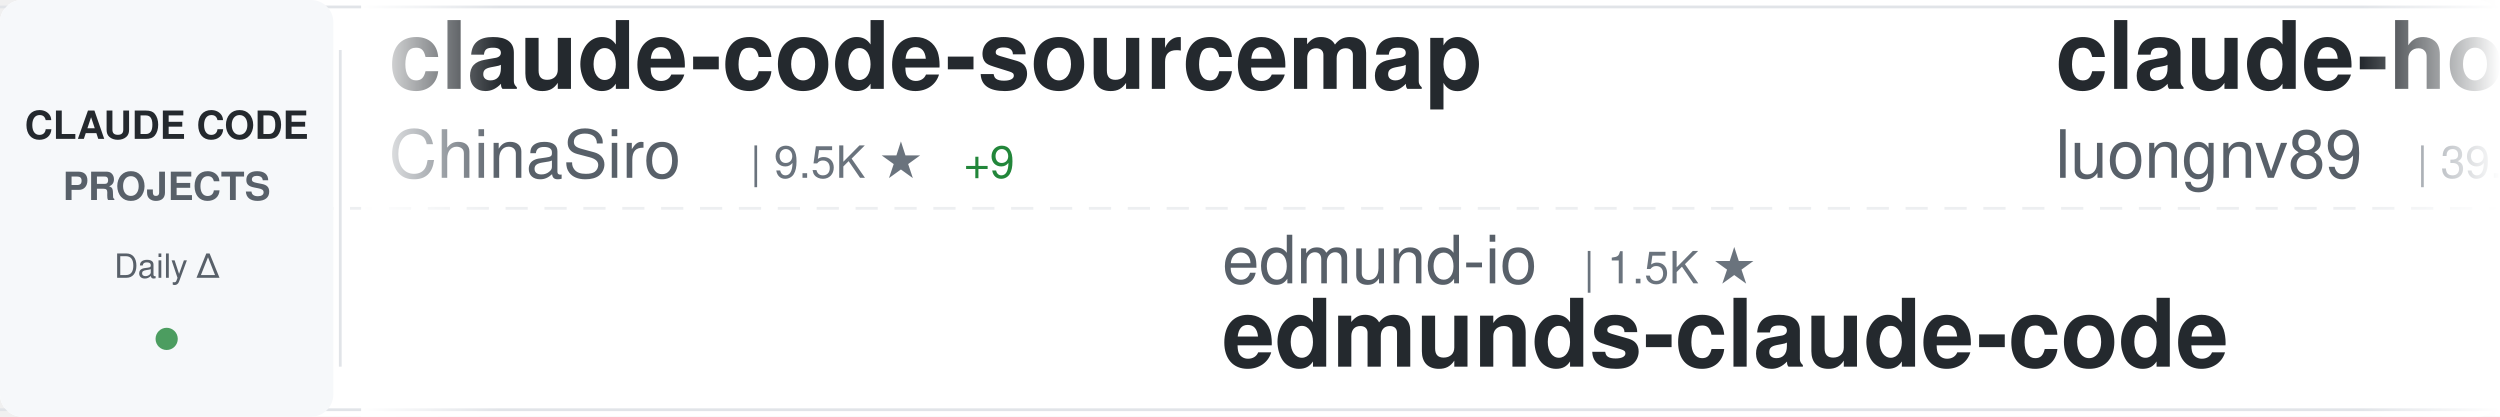
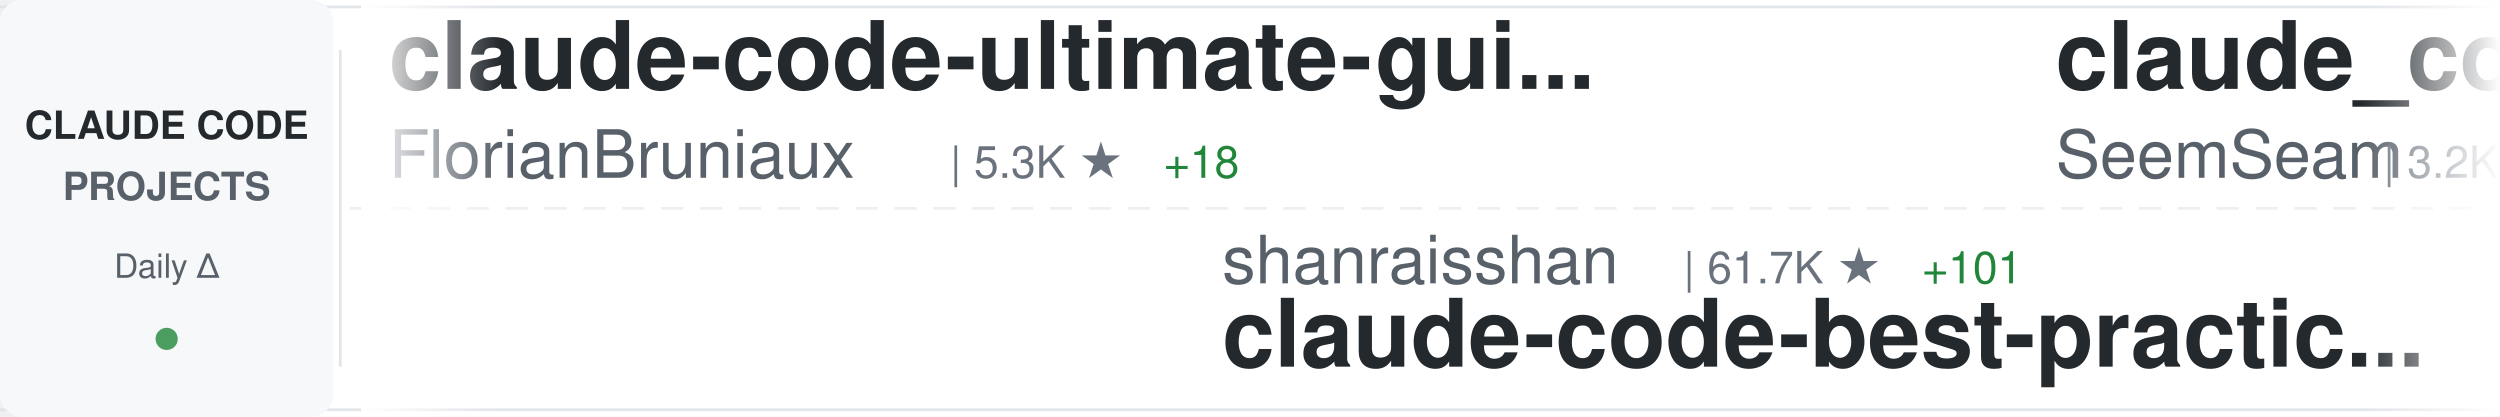
<svg xmlns="http://www.w3.org/2000/svg" width="900" height="150">
  <defs>
    <linearGradient id="awesomeLeftFade" x1="0%" y1="0%" x2="100%" y2="0%">
      <stop offset="0%" style="stop-color:#ffffff;stop-opacity:1" />
      <stop offset="100%" style="stop-color:#ffffff;stop-opacity:0" />
    </linearGradient>
    <linearGradient id="awesomeRightFade" x1="0%" y1="0%" x2="100%" y2="0%">
      <stop offset="0%" style="stop-color:#ffffff;stop-opacity:0" />
      <stop offset="100%" style="stop-color:#ffffff;stop-opacity:1" />
    </linearGradient>
  </defs>
  <rect width="900" height="150" fill="#ffffff" rx="8" />
  <rect x="0" y="2" width="900" height="1" fill="#e1e4e8" />
  <rect x="0" y="147" width="900" height="1" fill="#e1e4e8" />
  <line x1="0" y1="75" x2="900" y2="75" stroke="#e1e4e8" stroke-width="1" stroke-dasharray="8 6" opacity="0.6" />
  <rect x="0" y="0" width="120" height="150" fill="#f6f8fa" rx="8" />
  <text x="60" y="50" font-family="-apple-system, BlinkMacSystemFont, 'Segoe UI', Helvetica, Arial, sans-serif" font-size="14" font-weight="600" fill="#24292e" text-anchor="middle">CLAUDE CODE</text>
  <text x="60" y="72" font-family="-apple-system, BlinkMacSystemFont, 'Segoe UI', Helvetica, Arial, sans-serif" font-size="14" font-weight="600" fill="#586069" text-anchor="middle">PROJECTS</text>
  <text x="60" y="100" font-family="-apple-system, BlinkMacSystemFont, 'Segoe UI', Helvetica, Arial, sans-serif" font-size="12" font-weight="500" fill="#586069" text-anchor="middle">Daily Δ</text>
  <circle cx="60" cy="122" r="4" fill="#22863a" opacity="0.8" />
  <rect x="122" y="18" width="1" height="114" fill="#e1e4e8" />
  <clipPath id="awesomeTickerClip">
    <rect x="130" y="0" width="770" height="150" />
  </clipPath>
  <g clip-path="url(#awesomeTickerClip)">
    <g id="awesomeTickerItems">
      <animateTransform attributeName="transform" attributeType="XML" type="translate" from="0 0" to="-3000 0" dur="54s" repeatCount="indefinite" />
      <g transform="translate(0, 0)">
-         <text x="140" y="32" font-family="-apple-system, BlinkMacSystemFont, 'Segoe UI', Helvetica, Arial, sans-serif" font-size="34" font-weight="600" fill="#24292e">claude-code-sourcemap</text>
-         <text x="140" y="64" font-family="-apple-system, BlinkMacSystemFont, 'Segoe UI', Helvetica, Arial, sans-serif" font-size="24" font-weight="400" fill="#586069">ChinaSiro</text>
-         <text x="270" y="64" font-family="-apple-system, BlinkMacSystemFont, 'Segoe UI', Helvetica, Arial, sans-serif" font-size="16" font-weight="500" fill="#6a737d">| 9.5K ★</text>
-         <text x="347" y="64" font-family="-apple-system, BlinkMacSystemFont, 'Segoe UI', Helvetica, Arial, sans-serif" font-size="16" font-weight="500" fill="#22863a"> +9</text>
+         <text x="140" y="32" font-family="-apple-system, BlinkMacSystemFont, 'Segoe UI', Helvetica, Arial, sans-serif" font-size="34" font-weight="600" fill="#24292e">claude-code-ultimate-gui...</text>
+         <text x="140" y="64" font-family="-apple-system, BlinkMacSystemFont, 'Segoe UI', Helvetica, Arial, sans-serif" font-size="24" font-weight="400" fill="#586069">FlorianBruniaux</text>
+         <text x="342" y="64" font-family="-apple-system, BlinkMacSystemFont, 'Segoe UI', Helvetica, Arial, sans-serif" font-size="16" font-weight="500" fill="#6a737d">| 5.3K ★</text>
+         <text x="419" y="64" font-family="-apple-system, BlinkMacSystemFont, 'Segoe UI', Helvetica, Arial, sans-serif" font-size="16" font-weight="500" fill="#22863a"> +18</text>
      </g>
      <g transform="translate(300, 0)">
-         <text x="140" y="102" font-family="-apple-system, BlinkMacSystemFont, 'Segoe UI', Helvetica, Arial, sans-serif" font-size="24" font-weight="400" fill="#586069">edmund-io</text>
-         <text x="270" y="102" font-family="-apple-system, BlinkMacSystemFont, 'Segoe UI', Helvetica, Arial, sans-serif" font-size="16" font-weight="500" fill="#6a737d">| 1.5K ★</text>
-         <text x="140" y="132" font-family="-apple-system, BlinkMacSystemFont, 'Segoe UI', Helvetica, Arial, sans-serif" font-size="34" font-weight="600" fill="#24292e">edmunds-claude-code</text>
+         <text x="140" y="102" font-family="-apple-system, BlinkMacSystemFont, 'Segoe UI', Helvetica, Arial, sans-serif" font-size="24" font-weight="400" fill="#586069">shanraisshan</text>
+         <text x="306" y="102" font-family="-apple-system, BlinkMacSystemFont, 'Segoe UI', Helvetica, Arial, sans-serif" font-size="16" font-weight="500" fill="#6a737d">| 61.7K ★</text>
+         <text x="392" y="102" font-family="-apple-system, BlinkMacSystemFont, 'Segoe UI', Helvetica, Arial, sans-serif" font-size="16" font-weight="500" fill="#22863a"> +101</text>
+         <text x="140" y="132" font-family="-apple-system, BlinkMacSystemFont, 'Segoe UI', Helvetica, Arial, sans-serif" font-size="34" font-weight="600" fill="#24292e">claude-code-best-practic...</text>
      </g>
      <g transform="translate(600, 0)">
-         <text x="140" y="32" font-family="-apple-system, BlinkMacSystemFont, 'Segoe UI', Helvetica, Arial, sans-serif" font-size="34" font-weight="600" fill="#24292e">claude-howto</text>
-         <text x="140" y="64" font-family="-apple-system, BlinkMacSystemFont, 'Segoe UI', Helvetica, Arial, sans-serif" font-size="24" font-weight="400" fill="#586069">luongnv89</text>
-         <text x="270" y="64" font-family="-apple-system, BlinkMacSystemFont, 'Segoe UI', Helvetica, Arial, sans-serif" font-size="16" font-weight="500" fill="#6a737d">| 39.0K ★</text>
-         <text x="356" y="64" font-family="-apple-system, BlinkMacSystemFont, 'Segoe UI', Helvetica, Arial, sans-serif" font-size="16" font-weight="500" fill="#22863a"> +62</text>
+         <text x="140" y="32" font-family="-apple-system, BlinkMacSystemFont, 'Segoe UI', Helvetica, Arial, sans-serif" font-size="34" font-weight="600" fill="#24292e">claude_codex_bridge</text>
+         <text x="140" y="64" font-family="-apple-system, BlinkMacSystemFont, 'Segoe UI', Helvetica, Arial, sans-serif" font-size="24" font-weight="400" fill="#586069">SeemSeam</text>
+         <text x="258" y="64" font-family="-apple-system, BlinkMacSystemFont, 'Segoe UI', Helvetica, Arial, sans-serif" font-size="16" font-weight="500" fill="#6a737d">| 3.2K ★</text>
+         <text x="335" y="64" font-family="-apple-system, BlinkMacSystemFont, 'Segoe UI', Helvetica, Arial, sans-serif" font-size="16" font-weight="500" fill="#22863a"> +9</text>
      </g>
      <g transform="translate(900, 0)">
-         <text x="140" y="102" font-family="-apple-system, BlinkMacSystemFont, 'Segoe UI', Helvetica, Arial, sans-serif" font-size="24" font-weight="400" fill="#586069">digitalsamba</text>
-         <text x="306" y="102" font-family="-apple-system, BlinkMacSystemFont, 'Segoe UI', Helvetica, Arial, sans-serif" font-size="16" font-weight="500" fill="#6a737d">| 1.6K ★</text>
-         <text x="383" y="102" font-family="-apple-system, BlinkMacSystemFont, 'Segoe UI', Helvetica, Arial, sans-serif" font-size="16" font-weight="500" fill="#22863a"> +6</text>
-         <text x="140" y="132" font-family="-apple-system, BlinkMacSystemFont, 'Segoe UI', Helvetica, Arial, sans-serif" font-size="34" font-weight="600" fill="#24292e">claude-code-video-toolki...</text>
+         <text x="140" y="102" font-family="-apple-system, BlinkMacSystemFont, 'Segoe UI', Helvetica, Arial, sans-serif" font-size="24" font-weight="400" fill="#586069">oboard</text>
+         <text x="234" y="102" font-family="-apple-system, BlinkMacSystemFont, 'Segoe UI', Helvetica, Arial, sans-serif" font-size="16" font-weight="500" fill="#6a737d">| 3.2K ★</text>
+         <text x="311" y="102" font-family="-apple-system, BlinkMacSystemFont, 'Segoe UI', Helvetica, Arial, sans-serif" font-size="16" font-weight="500" fill="#22863a"> +2</text>
+         <text x="140" y="132" font-family="-apple-system, BlinkMacSystemFont, 'Segoe UI', Helvetica, Arial, sans-serif" font-size="34" font-weight="600" fill="#24292e">claude-code-rev</text>
      </g>
      <g transform="translate(1200, 0)">
-         <text x="140" y="32" font-family="-apple-system, BlinkMacSystemFont, 'Segoe UI', Helvetica, Arial, sans-serif" font-size="34" font-weight="600" fill="#24292e">claude-code-reverse</text>
-         <text x="140" y="64" font-family="-apple-system, BlinkMacSystemFont, 'Segoe UI', Helvetica, Arial, sans-serif" font-size="24" font-weight="400" fill="#586069">Yuyz0112</text>
-         <text x="258" y="64" font-family="-apple-system, BlinkMacSystemFont, 'Segoe UI', Helvetica, Arial, sans-serif" font-size="16" font-weight="500" fill="#6a737d">| 2.4K ★</text>
+         <text x="140" y="32" font-family="-apple-system, BlinkMacSystemFont, 'Segoe UI', Helvetica, Arial, sans-serif" font-size="34" font-weight="600" fill="#24292e">Claude-Code</text>
+         <text x="140" y="64" font-family="-apple-system, BlinkMacSystemFont, 'Segoe UI', Helvetica, Arial, sans-serif" font-size="24" font-weight="400" fill="#586069">KPR111</text>
+         <text x="234" y="64" font-family="-apple-system, BlinkMacSystemFont, 'Segoe UI', Helvetica, Arial, sans-serif" font-size="16" font-weight="500" fill="#6a737d">| 18 ★</text>
      </g>
      <g transform="translate(1500, 0)">
-         <text x="140" y="102" font-family="-apple-system, BlinkMacSystemFont, 'Segoe UI', Helvetica, Arial, sans-serif" font-size="24" font-weight="400" fill="#586069">davila7</text>
-         <text x="246" y="102" font-family="-apple-system, BlinkMacSystemFont, 'Segoe UI', Helvetica, Arial, sans-serif" font-size="16" font-weight="500" fill="#6a737d">| 28.4K ★</text>
-         <text x="332" y="102" font-family="-apple-system, BlinkMacSystemFont, 'Segoe UI', Helvetica, Arial, sans-serif" font-size="16" font-weight="500" fill="#22863a"> +26</text>
-         <text x="140" y="132" font-family="-apple-system, BlinkMacSystemFont, 'Segoe UI', Helvetica, Arial, sans-serif" font-size="34" font-weight="600" fill="#24292e">claude-code-templates</text>
+         <text x="140" y="102" font-family="-apple-system, BlinkMacSystemFont, 'Segoe UI', Helvetica, Arial, sans-serif" font-size="24" font-weight="400" fill="#586069">frankbria</text>
+         <text x="270" y="102" font-family="-apple-system, BlinkMacSystemFont, 'Segoe UI', Helvetica, Arial, sans-serif" font-size="16" font-weight="500" fill="#6a737d">| 9.5K ★</text>
+         <text x="347" y="102" font-family="-apple-system, BlinkMacSystemFont, 'Segoe UI', Helvetica, Arial, sans-serif" font-size="16" font-weight="500" fill="#22863a"> +5</text>
+         <text x="140" y="132" font-family="-apple-system, BlinkMacSystemFont, 'Segoe UI', Helvetica, Arial, sans-serif" font-size="34" font-weight="600" fill="#24292e">ralph-claude-code</text>
      </g>
      <g transform="translate(1800, 0)">
-         <text x="140" y="32" font-family="-apple-system, BlinkMacSystemFont, 'Segoe UI', Helvetica, Arial, sans-serif" font-size="34" font-weight="600" fill="#24292e">claude-code-prompts</text>
-         <text x="140" y="64" font-family="-apple-system, BlinkMacSystemFont, 'Segoe UI', Helvetica, Arial, sans-serif" font-size="24" font-weight="400" fill="#586069">repowise-dev</text>
-         <text x="306" y="64" font-family="-apple-system, BlinkMacSystemFont, 'Segoe UI', Helvetica, Arial, sans-serif" font-size="16" font-weight="500" fill="#6a737d">| 1.1K ★</text>
-         <text x="383" y="64" font-family="-apple-system, BlinkMacSystemFont, 'Segoe UI', Helvetica, Arial, sans-serif" font-size="16" font-weight="500" fill="#22863a"> +1</text>
+         <text x="140" y="32" font-family="-apple-system, BlinkMacSystemFont, 'Segoe UI', Helvetica, Arial, sans-serif" font-size="34" font-weight="600" fill="#24292e">Auto-claude-code-researc...</text>
+         <text x="140" y="64" font-family="-apple-system, BlinkMacSystemFont, 'Segoe UI', Helvetica, Arial, sans-serif" font-size="24" font-weight="400" fill="#586069">wanshuiyin</text>
+         <text x="282" y="64" font-family="-apple-system, BlinkMacSystemFont, 'Segoe UI', Helvetica, Arial, sans-serif" font-size="16" font-weight="500" fill="#6a737d">| 12.9K ★</text>
+         <text x="368" y="64" font-family="-apple-system, BlinkMacSystemFont, 'Segoe UI', Helvetica, Arial, sans-serif" font-size="16" font-weight="500" fill="#22863a"> +51</text>
      </g>
      <g transform="translate(2100, 0)">
-         <text x="140" y="102" font-family="-apple-system, BlinkMacSystemFont, 'Segoe UI', Helvetica, Arial, sans-serif" font-size="24" font-weight="400" fill="#586069">ponponon</text>
-         <text x="258" y="102" font-family="-apple-system, BlinkMacSystemFont, 'Segoe UI', Helvetica, Arial, sans-serif" font-size="16" font-weight="500" fill="#6a737d">| 2.3K ★</text>
-         <text x="140" y="132" font-family="-apple-system, BlinkMacSystemFont, 'Segoe UI', Helvetica, Arial, sans-serif" font-size="34" font-weight="600" fill="#24292e">claude_code_src</text>
+         <text x="140" y="102" font-family="-apple-system, BlinkMacSystemFont, 'Segoe UI', Helvetica, Arial, sans-serif" font-size="24" font-weight="400" fill="#586069">kodu-ai</text>
+         <text x="246" y="102" font-family="-apple-system, BlinkMacSystemFont, 'Segoe UI', Helvetica, Arial, sans-serif" font-size="16" font-weight="500" fill="#6a737d">| 5.3K ★</text>
+         <text x="140" y="132" font-family="-apple-system, BlinkMacSystemFont, 'Segoe UI', Helvetica, Arial, sans-serif" font-size="34" font-weight="600" fill="#24292e">claude-coder</text>
      </g>
      <g transform="translate(2400, 0)">
-         <text x="140" y="32" font-family="-apple-system, BlinkMacSystemFont, 'Segoe UI', Helvetica, Arial, sans-serif" font-size="34" font-weight="600" fill="#24292e">claude-code-base-action</text>
-         <text x="140" y="64" font-family="-apple-system, BlinkMacSystemFont, 'Segoe UI', Helvetica, Arial, sans-serif" font-size="24" font-weight="400" fill="#586069">anthropics</text>
-         <text x="282" y="64" font-family="-apple-system, BlinkMacSystemFont, 'Segoe UI', Helvetica, Arial, sans-serif" font-size="16" font-weight="500" fill="#6a737d">| 890 ★</text>
-         <text x="350" y="64" font-family="-apple-system, BlinkMacSystemFont, 'Segoe UI', Helvetica, Arial, sans-serif" font-size="16" font-weight="500" fill="#22863a"> +3</text>
+         <text x="140" y="32" font-family="-apple-system, BlinkMacSystemFont, 'Segoe UI', Helvetica, Arial, sans-serif" font-size="34" font-weight="600" fill="#24292e">claude-code-source</text>
+         <text x="140" y="64" font-family="-apple-system, BlinkMacSystemFont, 'Segoe UI', Helvetica, Arial, sans-serif" font-size="24" font-weight="400" fill="#586069">JrCx7scC</text>
+         <text x="258" y="64" font-family="-apple-system, BlinkMacSystemFont, 'Segoe UI', Helvetica, Arial, sans-serif" font-size="16" font-weight="500" fill="#6a737d">| 371 ★</text>
      </g>
      <g transform="translate(2700, 0)">
        <text x="140" y="102" font-family="-apple-system, BlinkMacSystemFont, 'Segoe UI', Helvetica, Arial, sans-serif" font-size="24" font-weight="400" fill="#586069">Pimzino</text>
        <text x="246" y="102" font-family="-apple-system, BlinkMacSystemFont, 'Segoe UI', Helvetica, Arial, sans-serif" font-size="16" font-weight="500" fill="#6a737d">| 3.8K ★</text>
-         <text x="323" y="102" font-family="-apple-system, BlinkMacSystemFont, 'Segoe UI', Helvetica, Arial, sans-serif" font-size="16" font-weight="500" fill="#22863a"> +2</text>
+         <text x="323" y="102" font-family="-apple-system, BlinkMacSystemFont, 'Segoe UI', Helvetica, Arial, sans-serif" font-size="16" font-weight="500" fill="#22863a"> +4</text>
        <text x="140" y="132" font-family="-apple-system, BlinkMacSystemFont, 'Segoe UI', Helvetica, Arial, sans-serif" font-size="34" font-weight="600" fill="#24292e">claude-code-spec-workflo...</text>
      </g>
      <g transform="translate(3000, 0)">
-         <text x="140" y="32" font-family="-apple-system, BlinkMacSystemFont, 'Segoe UI', Helvetica, Arial, sans-serif" font-size="34" font-weight="600" fill="#24292e">claude-code-sourcemap</text>
-         <text x="140" y="64" font-family="-apple-system, BlinkMacSystemFont, 'Segoe UI', Helvetica, Arial, sans-serif" font-size="24" font-weight="400" fill="#586069">ChinaSiro</text>
-         <text x="270" y="64" font-family="-apple-system, BlinkMacSystemFont, 'Segoe UI', Helvetica, Arial, sans-serif" font-size="16" font-weight="500" fill="#6a737d">| 9.5K ★</text>
-         <text x="347" y="64" font-family="-apple-system, BlinkMacSystemFont, 'Segoe UI', Helvetica, Arial, sans-serif" font-size="16" font-weight="500" fill="#22863a"> +9</text>
+         <text x="140" y="32" font-family="-apple-system, BlinkMacSystemFont, 'Segoe UI', Helvetica, Arial, sans-serif" font-size="34" font-weight="600" fill="#24292e">claude-code-ultimate-gui...</text>
+         <text x="140" y="64" font-family="-apple-system, BlinkMacSystemFont, 'Segoe UI', Helvetica, Arial, sans-serif" font-size="24" font-weight="400" fill="#586069">FlorianBruniaux</text>
+         <text x="342" y="64" font-family="-apple-system, BlinkMacSystemFont, 'Segoe UI', Helvetica, Arial, sans-serif" font-size="16" font-weight="500" fill="#6a737d">| 5.3K ★</text>
+         <text x="419" y="64" font-family="-apple-system, BlinkMacSystemFont, 'Segoe UI', Helvetica, Arial, sans-serif" font-size="16" font-weight="500" fill="#22863a"> +18</text>
      </g>
      <g transform="translate(3300, 0)">
-         <text x="140" y="102" font-family="-apple-system, BlinkMacSystemFont, 'Segoe UI', Helvetica, Arial, sans-serif" font-size="24" font-weight="400" fill="#586069">edmund-io</text>
-         <text x="270" y="102" font-family="-apple-system, BlinkMacSystemFont, 'Segoe UI', Helvetica, Arial, sans-serif" font-size="16" font-weight="500" fill="#6a737d">| 1.5K ★</text>
-         <text x="140" y="132" font-family="-apple-system, BlinkMacSystemFont, 'Segoe UI', Helvetica, Arial, sans-serif" font-size="34" font-weight="600" fill="#24292e">edmunds-claude-code</text>
+         <text x="140" y="102" font-family="-apple-system, BlinkMacSystemFont, 'Segoe UI', Helvetica, Arial, sans-serif" font-size="24" font-weight="400" fill="#586069">shanraisshan</text>
+         <text x="306" y="102" font-family="-apple-system, BlinkMacSystemFont, 'Segoe UI', Helvetica, Arial, sans-serif" font-size="16" font-weight="500" fill="#6a737d">| 61.7K ★</text>
+         <text x="392" y="102" font-family="-apple-system, BlinkMacSystemFont, 'Segoe UI', Helvetica, Arial, sans-serif" font-size="16" font-weight="500" fill="#22863a"> +101</text>
+         <text x="140" y="132" font-family="-apple-system, BlinkMacSystemFont, 'Segoe UI', Helvetica, Arial, sans-serif" font-size="34" font-weight="600" fill="#24292e">claude-code-best-practic...</text>
      </g>
      <g transform="translate(3600, 0)">
-         <text x="140" y="32" font-family="-apple-system, BlinkMacSystemFont, 'Segoe UI', Helvetica, Arial, sans-serif" font-size="34" font-weight="600" fill="#24292e">claude-howto</text>
-         <text x="140" y="64" font-family="-apple-system, BlinkMacSystemFont, 'Segoe UI', Helvetica, Arial, sans-serif" font-size="24" font-weight="400" fill="#586069">luongnv89</text>
-         <text x="270" y="64" font-family="-apple-system, BlinkMacSystemFont, 'Segoe UI', Helvetica, Arial, sans-serif" font-size="16" font-weight="500" fill="#6a737d">| 39.0K ★</text>
-         <text x="356" y="64" font-family="-apple-system, BlinkMacSystemFont, 'Segoe UI', Helvetica, Arial, sans-serif" font-size="16" font-weight="500" fill="#22863a"> +62</text>
+         <text x="140" y="32" font-family="-apple-system, BlinkMacSystemFont, 'Segoe UI', Helvetica, Arial, sans-serif" font-size="34" font-weight="600" fill="#24292e">claude_codex_bridge</text>
+         <text x="140" y="64" font-family="-apple-system, BlinkMacSystemFont, 'Segoe UI', Helvetica, Arial, sans-serif" font-size="24" font-weight="400" fill="#586069">SeemSeam</text>
+         <text x="258" y="64" font-family="-apple-system, BlinkMacSystemFont, 'Segoe UI', Helvetica, Arial, sans-serif" font-size="16" font-weight="500" fill="#6a737d">| 3.2K ★</text>
+         <text x="335" y="64" font-family="-apple-system, BlinkMacSystemFont, 'Segoe UI', Helvetica, Arial, sans-serif" font-size="16" font-weight="500" fill="#22863a"> +9</text>
      </g>
      <g transform="translate(3900, 0)">
-         <text x="140" y="102" font-family="-apple-system, BlinkMacSystemFont, 'Segoe UI', Helvetica, Arial, sans-serif" font-size="24" font-weight="400" fill="#586069">digitalsamba</text>
-         <text x="306" y="102" font-family="-apple-system, BlinkMacSystemFont, 'Segoe UI', Helvetica, Arial, sans-serif" font-size="16" font-weight="500" fill="#6a737d">| 1.6K ★</text>
-         <text x="383" y="102" font-family="-apple-system, BlinkMacSystemFont, 'Segoe UI', Helvetica, Arial, sans-serif" font-size="16" font-weight="500" fill="#22863a"> +6</text>
-         <text x="140" y="132" font-family="-apple-system, BlinkMacSystemFont, 'Segoe UI', Helvetica, Arial, sans-serif" font-size="34" font-weight="600" fill="#24292e">claude-code-video-toolki...</text>
+         <text x="140" y="102" font-family="-apple-system, BlinkMacSystemFont, 'Segoe UI', Helvetica, Arial, sans-serif" font-size="24" font-weight="400" fill="#586069">oboard</text>
+         <text x="234" y="102" font-family="-apple-system, BlinkMacSystemFont, 'Segoe UI', Helvetica, Arial, sans-serif" font-size="16" font-weight="500" fill="#6a737d">| 3.2K ★</text>
+         <text x="311" y="102" font-family="-apple-system, BlinkMacSystemFont, 'Segoe UI', Helvetica, Arial, sans-serif" font-size="16" font-weight="500" fill="#22863a"> +2</text>
+         <text x="140" y="132" font-family="-apple-system, BlinkMacSystemFont, 'Segoe UI', Helvetica, Arial, sans-serif" font-size="34" font-weight="600" fill="#24292e">claude-code-rev</text>
      </g>
    </g>
  </g>
  <rect x="130" y="0" width="50" height="150" fill="url(#awesomeLeftFade)" />
  <rect x="850" y="0" width="50" height="150" fill="url(#awesomeRightFade)" />
</svg>
